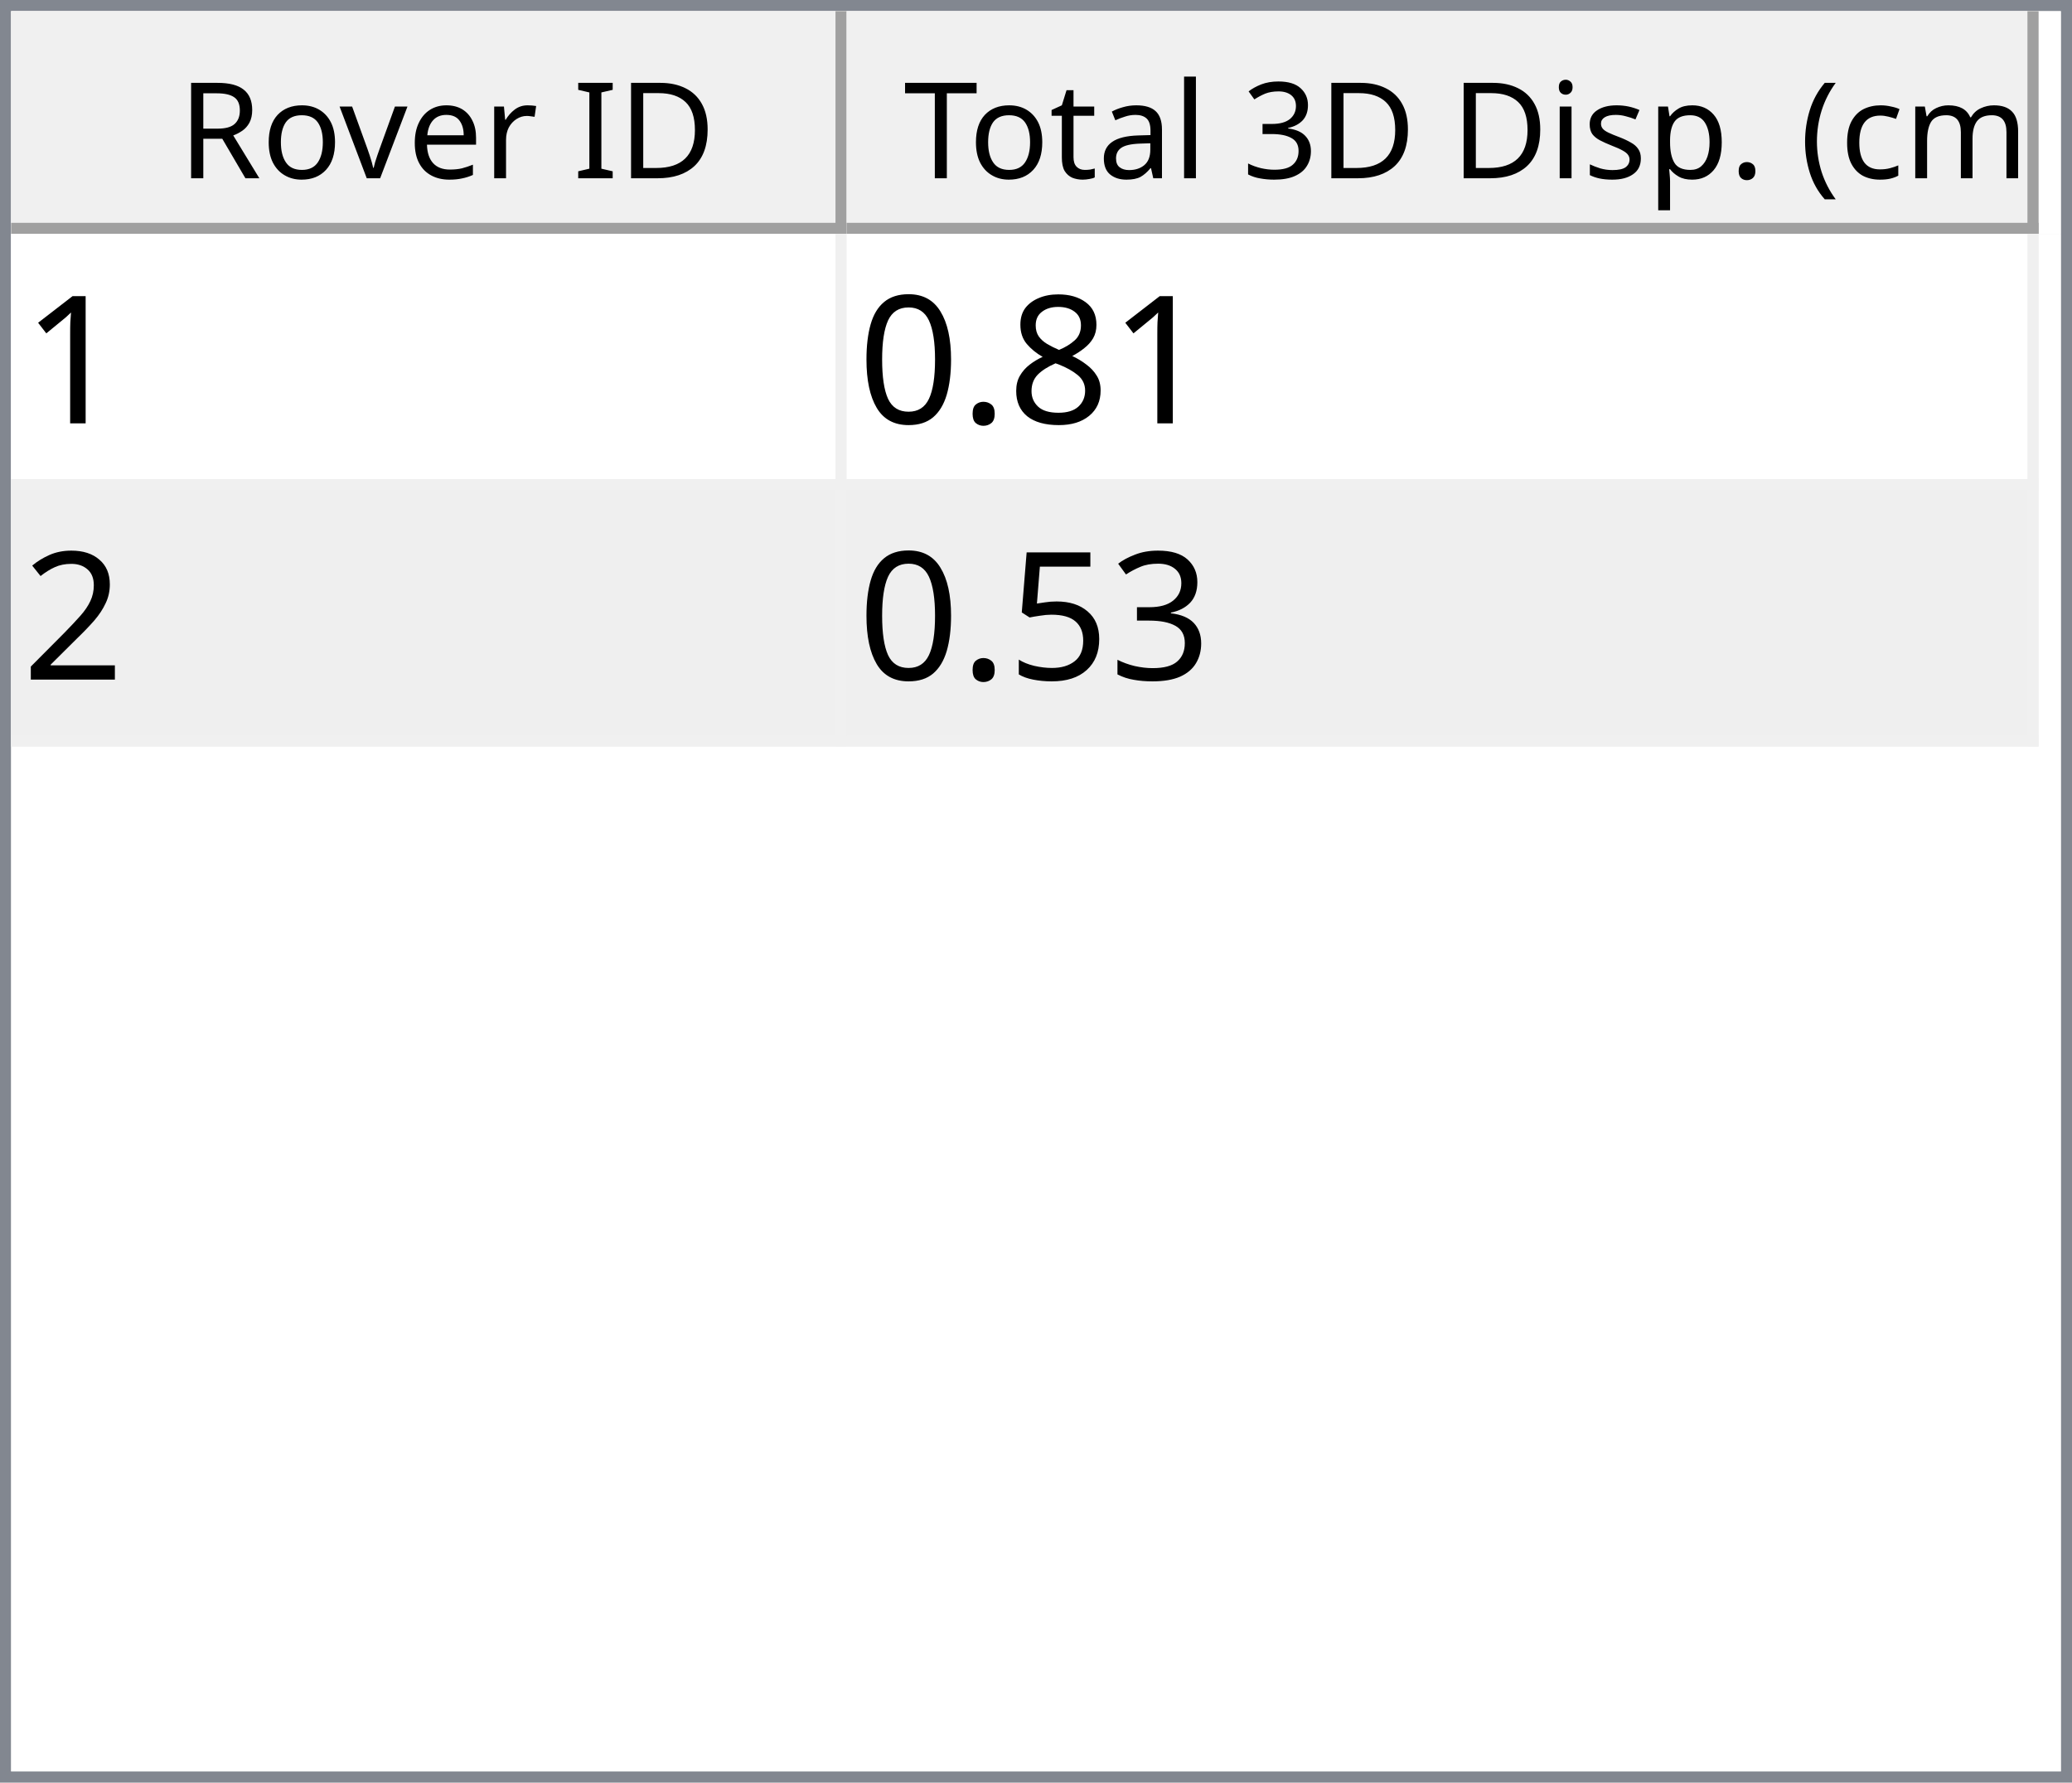
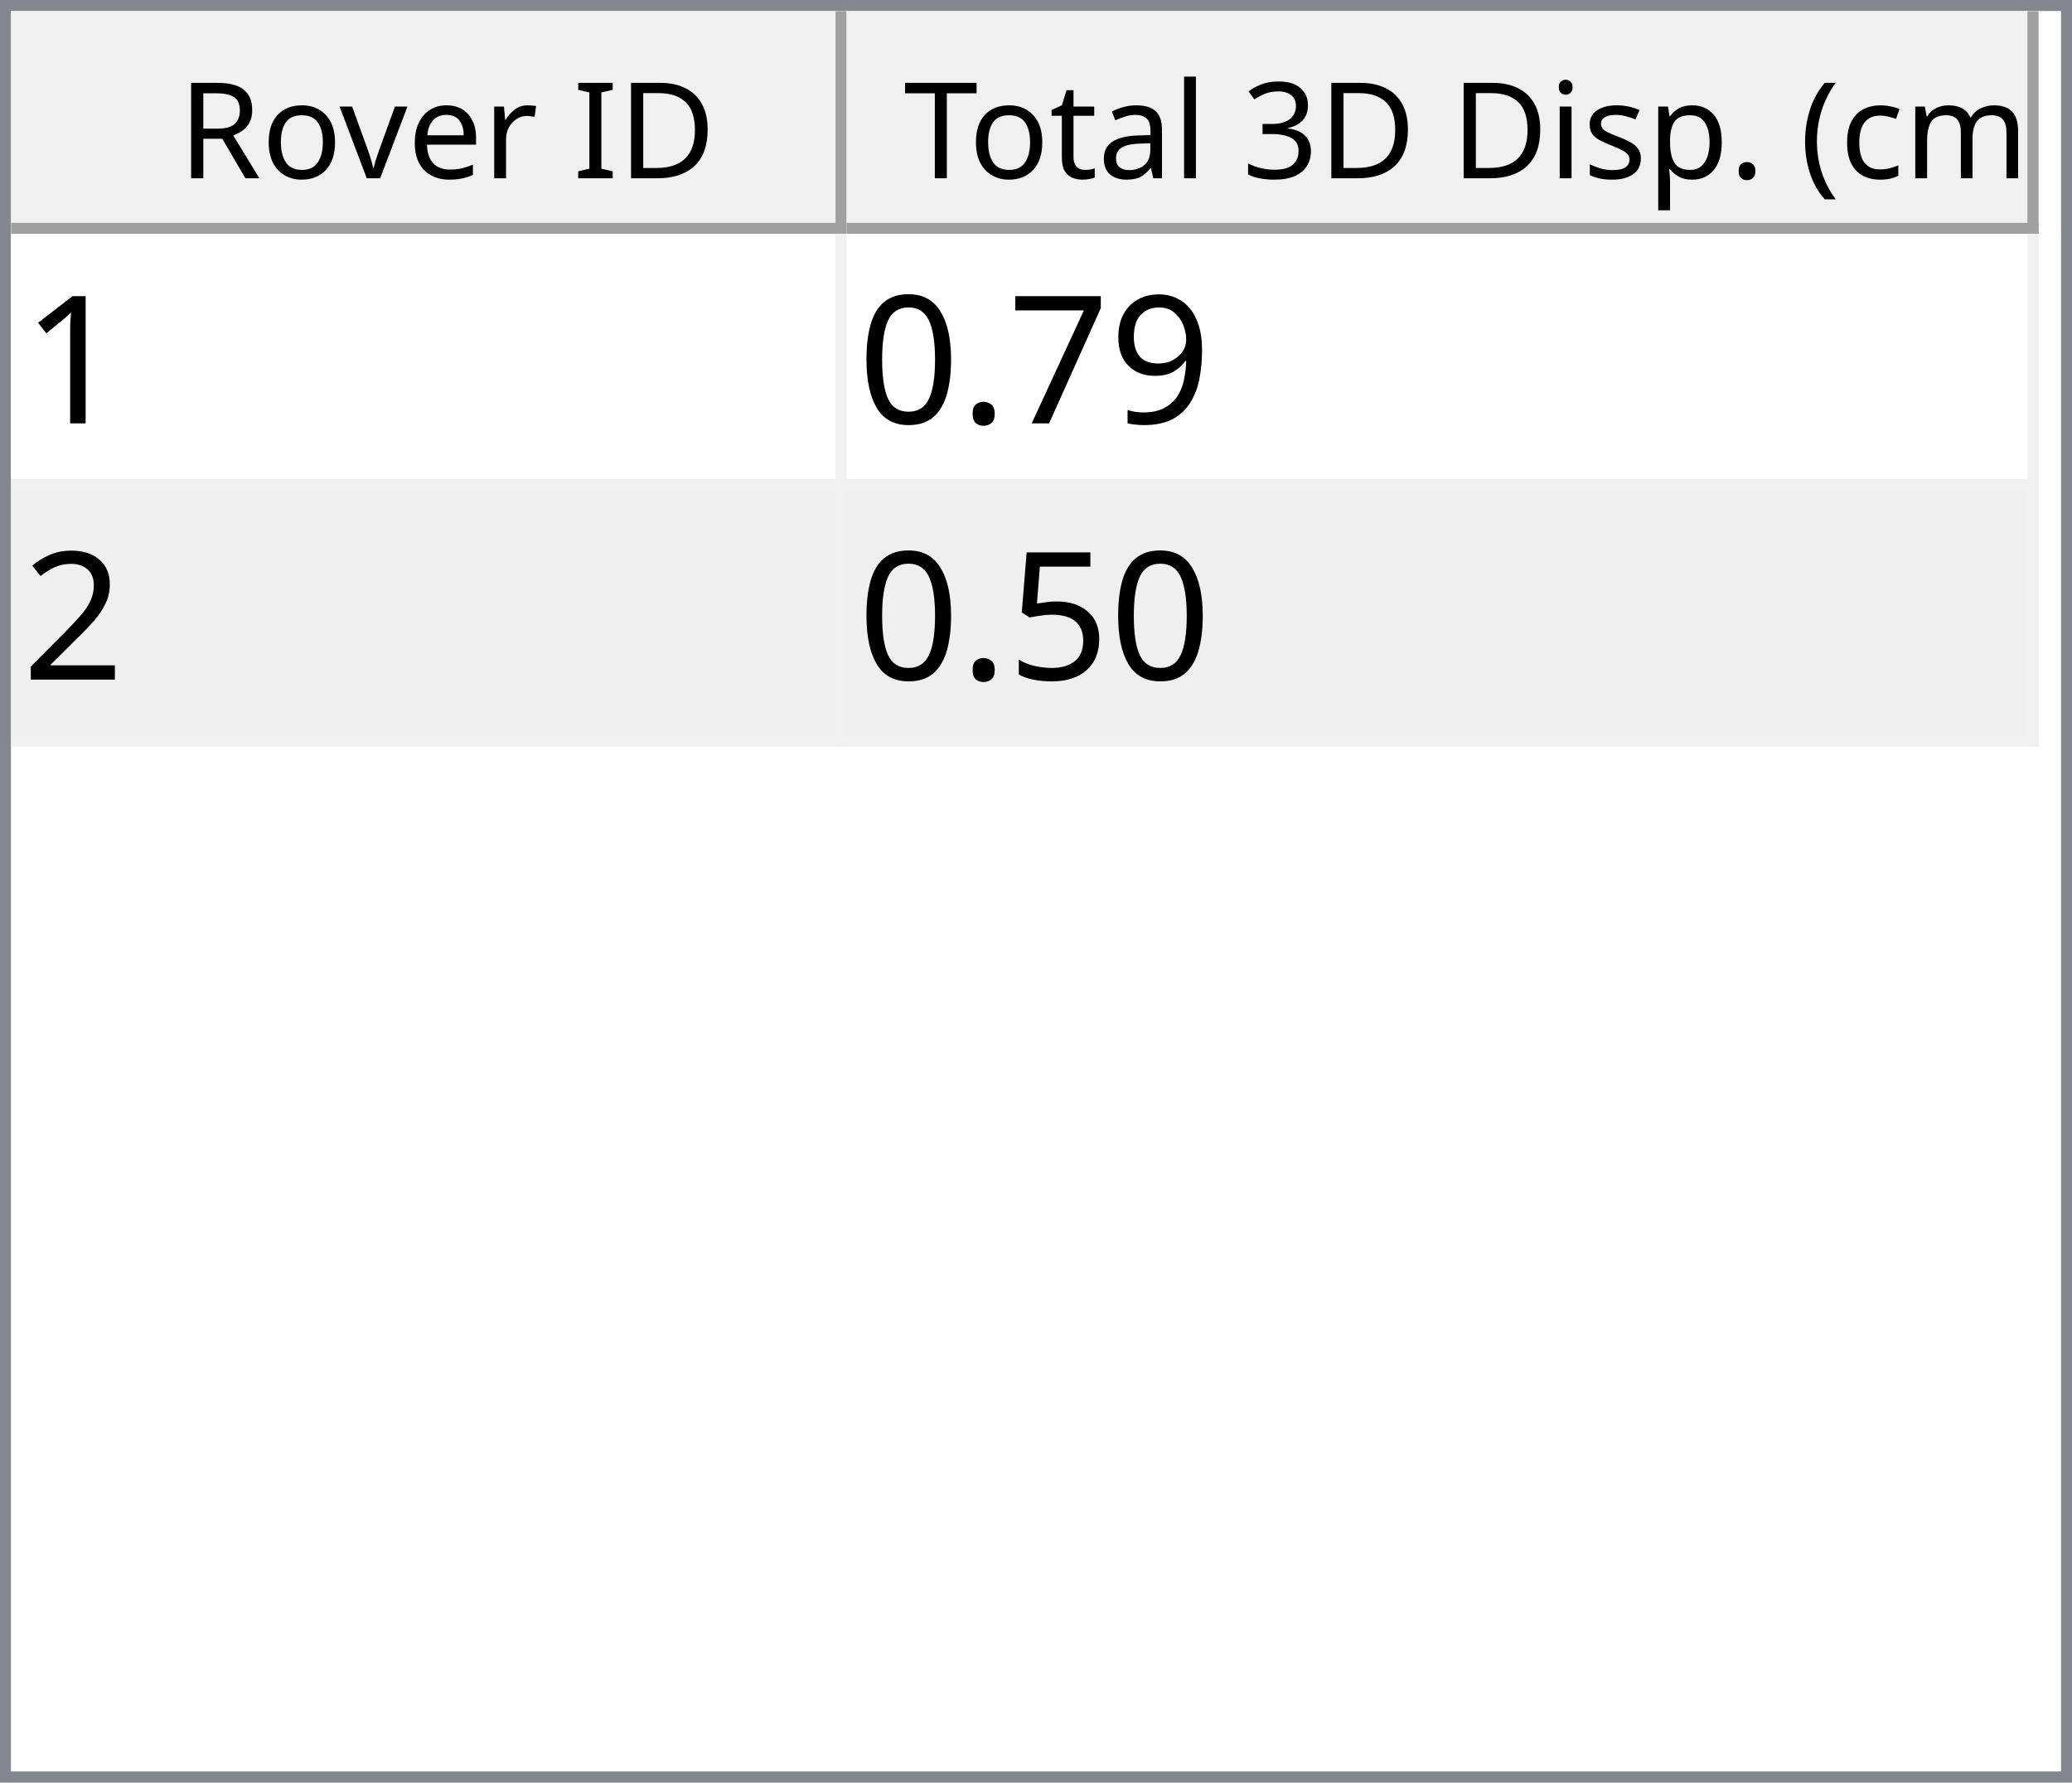
<svg xmlns="http://www.w3.org/2000/svg" style="fill-opacity:1; color-rendering:auto; color-interpolation:auto; text-rendering:auto; stroke:black; stroke-linecap:square; stroke-miterlimit:10; shape-rendering:auto; stroke-opacity:1; fill:black; stroke-dasharray:none; font-weight:normal; stroke-width:1; font-family:'Dialog'; font-style:normal; stroke-linejoin:miter; font-size:12px; stroke-dashoffset:0; image-rendering:auto;" width="186" height="160">
  <defs id="genericDefs" />
  <g>
    <defs id="defs1">
      <clipPath clipPathUnits="userSpaceOnUse" id="clipPath1">
        <path d="M0 0 L186 0 L186 160 L0 160 L0 0 Z" />
      </clipPath>
      <clipPath clipPathUnits="userSpaceOnUse" id="clipPath2">
        <path d="M0 0 L0 160 L186 160 L186 0 Z" />
      </clipPath>
      <clipPath clipPathUnits="userSpaceOnUse" id="clipPath3">
        <path d="M0 0 L0 20 L184 20 L184 0 Z" />
      </clipPath>
      <clipPath clipPathUnits="userSpaceOnUse" id="clipPath4">
        <path d="M0 0 L0 20 L75 20 L75 0 Z" />
      </clipPath>
      <clipPath clipPathUnits="userSpaceOnUse" id="clipPath5">
        <path d="M1 1 L1 19 L74 19 L74 1 Z" />
      </clipPath>
      <clipPath clipPathUnits="userSpaceOnUse" id="clipPath6">
        <path d="M0 0 L0 18 L73 18 L73 0 Z" />
      </clipPath>
      <clipPath clipPathUnits="userSpaceOnUse" id="clipPath7">
        <path d="M-0.5 -0.5 L-0.5 19.5 L74.5 19.5 L74.5 -0.5 Z" />
      </clipPath>
      <clipPath clipPathUnits="userSpaceOnUse" id="clipPath8">
        <path d="M0 0 L0 20 L107 20 L107 0 Z" />
      </clipPath>
      <clipPath clipPathUnits="userSpaceOnUse" id="clipPath9">
        <path d="M1 1 L1 19 L106 19 L106 1 Z" />
      </clipPath>
      <clipPath clipPathUnits="userSpaceOnUse" id="clipPath10">
        <path d="M0 0 L0 18 L105 18 L105 0 Z" />
      </clipPath>
      <clipPath clipPathUnits="userSpaceOnUse" id="clipPath11">
        <path d="M-0.5 -0.5 L-0.5 19.5 L106.5 19.5 L106.5 -0.5 Z" />
      </clipPath>
      <clipPath clipPathUnits="userSpaceOnUse" id="clipPath12">
        <path d="M0 0 L0 138 L184 138 L184 0 Z" />
      </clipPath>
      <clipPath clipPathUnits="userSpaceOnUse" id="clipPath13">
        <path d="M0 0 L0 46 L182 46 L182 0 Z" />
      </clipPath>
      <clipPath clipPathUnits="userSpaceOnUse" id="clipPath14">
        <path d="M-0.5 -0.5 L-0.5 45.5 L181.5 45.5 L181.5 -0.5 Z" />
      </clipPath>
      <clipPath clipPathUnits="userSpaceOnUse" id="clipPath15">
        <path d="M0 0 L0 22 L74 22 L74 0 Z" />
      </clipPath>
      <clipPath clipPathUnits="userSpaceOnUse" id="clipPath16">
        <path d="M0 0 L0 22 L106 22 L106 0 Z" />
      </clipPath>
      <font horiz-adv-x="64.551" id="font1">
        <font-face ascent="107.91" descent="25.098" units-per-em="100" style="font-style:normal; font-family:Segoe UI; font-weight:normal;" />
        <missing-glyph horiz-adv-x="64.551" d="M8.109 0 L8.109 68.266 L56.453 68.266 L56.453 0 L8.109 0 ZM15.328 7.234 L49.219 7.234 L49.219 61.031 L15.328 61.031 L15.328 7.234 Z" />
        <glyph unicode="D" horiz-adv-x="70.117" d="M9.188 0 L9.188 70.016 L28.516 70.016 Q65.531 70.016 65.531 35.891 Q65.531 19.672 55.25 9.836 Q44.969 0 27.734 0 L9.188 0 ZM17.391 62.594 L17.391 7.422 L27.828 7.422 Q41.609 7.422 49.273 14.797 Q56.938 22.172 56.938 35.688 Q56.938 62.594 28.328 62.594 L17.391 62.594 Z" />
        <glyph unicode="I" horiz-adv-x="26.611" d="M17.391 0 L9.188 0 L9.188 70.016 L17.391 70.016 L17.391 0 Z" />
        <glyph unicode=" " horiz-adv-x="27.393" d="" />
        <glyph unicode="r" horiz-adv-x="34.766" d="M34.188 41.891 Q32.078 43.5 28.125 43.5 Q23 43.5 19.555 38.672 Q16.109 33.844 16.109 25.484 L16.109 0 L8.109 0 L8.109 50 L16.109 50 L16.109 39.703 L16.312 39.703 Q18.016 44.969 21.531 47.922 Q25.047 50.875 29.391 50.875 Q32.516 50.875 34.188 50.203 L34.188 41.891 Z" />
        <glyph unicode="e" horiz-adv-x="52.295" d="M48.297 23 L12.984 23 Q13.188 14.656 17.484 10.109 Q21.781 5.562 29.297 5.562 Q37.75 5.562 44.828 11.141 L44.828 3.609 Q38.234 -1.172 27.391 -1.172 Q16.797 -1.172 10.742 5.641 Q4.688 12.453 4.688 24.812 Q4.688 36.469 11.305 43.82 Q17.922 51.172 27.734 51.172 Q37.547 51.172 42.922 44.828 Q48.297 38.484 48.297 27.203 L48.297 23 ZM40.094 29.781 Q40.047 36.719 36.75 40.578 Q33.453 44.438 27.594 44.438 Q21.922 44.438 17.969 40.383 Q14.016 36.328 13.094 29.781 L40.094 29.781 Z" />
        <glyph unicode="v" horiz-adv-x="47.9" d="M47.406 50 L27.484 0 L19.625 0 L0.688 50 L9.469 50 L22.172 13.672 Q23.578 9.672 23.922 6.688 L24.125 6.688 Q24.609 10.453 25.688 13.484 L38.969 50 L47.406 50 Z" />
        <glyph unicode="o" horiz-adv-x="58.594" d="M29 -1.172 Q17.922 -1.172 11.305 5.836 Q4.688 12.844 4.688 24.422 Q4.688 37.016 11.57 44.094 Q18.453 51.172 30.172 51.172 Q41.359 51.172 47.633 44.289 Q53.906 37.406 53.906 25.203 Q53.906 13.234 47.141 6.031 Q40.375 -1.172 29 -1.172 ZM29.594 44.438 Q21.875 44.438 17.383 39.188 Q12.891 33.938 12.891 24.703 Q12.891 15.828 17.43 10.695 Q21.969 5.562 29.594 5.562 Q37.359 5.562 41.531 10.594 Q45.703 15.625 45.703 24.906 Q45.703 34.281 41.531 39.359 Q37.359 44.438 29.594 44.438 Z" />
        <glyph unicode="R" horiz-adv-x="59.814" d="M59.375 0 L49.609 0 L37.891 19.625 Q36.281 22.359 34.766 24.289 Q33.25 26.219 31.664 27.438 Q30.078 28.656 28.25 29.219 Q26.422 29.781 24.125 29.781 L17.391 29.781 L17.391 0 L9.188 0 L9.188 70.016 L30.078 70.016 Q34.672 70.016 38.555 68.867 Q42.438 67.719 45.289 65.375 Q48.141 63.031 49.758 59.547 Q51.375 56.062 51.375 51.375 Q51.375 47.703 50.273 44.656 Q49.172 41.609 47.148 39.211 Q45.125 36.812 42.266 35.133 Q39.406 33.453 35.844 32.516 L35.844 32.328 Q37.594 31.547 38.891 30.547 Q40.188 29.547 41.359 28.18 Q42.531 26.812 43.68 25.078 Q44.828 23.344 46.234 21.047 L59.375 0 ZM17.391 62.594 L17.391 37.203 L28.516 37.203 Q31.594 37.203 34.203 38.133 Q36.812 39.062 38.719 40.797 Q40.625 42.531 41.703 45.047 Q42.781 47.562 42.781 50.688 Q42.781 56.297 39.141 59.445 Q35.5 62.594 28.609 62.594 L17.391 62.594 Z" />
        <glyph unicode=")" horiz-adv-x="30.176" d="M8.297 -15.922 L1.172 -15.922 Q16.406 2.344 16.406 26.812 Q16.406 51.469 1.078 70.016 L8.297 70.016 Q23.531 52.156 23.531 26.703 Q23.531 1.375 8.297 -15.922 Z" />
        <glyph unicode="m" horiz-adv-x="86.133" d="M79.109 0 L71.094 0 L71.094 28.719 Q71.094 37.016 68.531 40.727 Q65.969 44.438 59.906 44.438 Q54.781 44.438 51.195 39.75 Q47.609 35.062 47.609 28.516 L47.609 0 L39.594 0 L39.594 29.688 Q39.594 44.438 28.219 44.438 Q22.953 44.438 19.531 40.016 Q16.109 35.594 16.109 28.516 L16.109 0 L8.109 0 L8.109 50 L16.109 50 L16.109 42.094 L16.312 42.094 Q21.625 51.172 31.844 51.172 Q36.969 51.172 40.773 48.312 Q44.578 45.453 46 40.828 Q51.562 51.172 62.594 51.172 Q79.109 51.172 79.109 30.812 L79.109 0 Z" />
        <glyph unicode="c" horiz-adv-x="46.191" d="M42.188 2.297 Q36.422 -1.172 28.516 -1.172 Q17.828 -1.172 11.258 5.789 Q4.688 12.75 4.688 23.828 Q4.688 36.188 11.766 43.68 Q18.844 51.172 30.672 51.172 Q37.25 51.172 42.281 48.734 L42.281 40.531 Q36.719 44.438 30.375 44.438 Q22.703 44.438 17.797 38.945 Q12.891 33.453 12.891 24.516 Q12.891 15.719 17.508 10.641 Q22.125 5.562 29.891 5.562 Q36.422 5.562 42.188 9.906 L42.188 2.297 Z" />
        <glyph unicode="(" horiz-adv-x="30.176" d="M29.109 -15.922 L21.969 -15.922 Q6.844 1.375 6.844 26.703 Q6.844 52.156 21.969 70.016 L29.203 70.016 Q13.875 51.469 13.875 26.812 Q13.875 2.344 29.109 -15.922 Z" />
        <glyph unicode="." horiz-adv-x="21.68" d="M10.891 -1.078 Q8.641 -1.078 7.055 0.539 Q5.469 2.156 5.469 4.391 Q5.469 6.641 7.055 8.273 Q8.641 9.906 10.891 9.906 Q13.188 9.906 14.797 8.273 Q16.406 6.641 16.406 4.391 Q16.406 2.156 14.797 0.539 Q13.188 -1.078 10.891 -1.078 Z" />
        <glyph unicode="p" horiz-adv-x="58.789" d="M16.312 7.234 L16.109 7.234 L16.109 -23 L8.109 -23 L8.109 50 L16.109 50 L16.109 41.219 L16.312 41.219 Q22.219 51.172 33.594 51.172 Q43.266 51.172 48.688 44.461 Q54.109 37.75 54.109 26.469 Q54.109 13.922 48 6.375 Q41.891 -1.172 31.297 -1.172 Q21.578 -1.172 16.312 7.234 ZM16.109 27.391 L16.109 20.406 Q16.109 14.203 20.141 9.883 Q24.172 5.562 30.375 5.562 Q37.641 5.562 41.773 11.133 Q45.906 16.703 45.906 26.609 Q45.906 34.969 42.047 39.703 Q38.188 44.438 31.594 44.438 Q24.609 44.438 20.359 39.578 Q16.109 34.719 16.109 27.391 Z" />
        <glyph unicode="s" horiz-adv-x="42.432" d="M5.078 1.812 L5.078 10.406 Q11.625 5.562 19.484 5.562 Q30.031 5.562 30.031 12.594 Q30.031 14.594 29.125 15.992 Q28.219 17.391 26.68 18.461 Q25.141 19.531 23.07 20.383 Q21 21.234 18.609 22.172 Q15.281 23.484 12.766 24.828 Q10.25 26.172 8.57 27.859 Q6.891 29.547 6.031 31.695 Q5.172 33.844 5.172 36.719 Q5.172 40.234 6.789 42.945 Q8.406 45.656 11.086 47.484 Q13.766 49.312 17.211 50.242 Q20.656 51.172 24.312 51.172 Q30.812 51.172 35.938 48.922 L35.938 40.828 Q30.422 44.438 23.25 44.438 Q21 44.438 19.195 43.922 Q17.391 43.406 16.094 42.477 Q14.797 41.547 14.086 40.258 Q13.375 38.969 13.375 37.406 Q13.375 35.453 14.086 34.133 Q14.797 32.812 16.164 31.789 Q17.531 30.766 19.484 29.938 Q21.438 29.109 23.922 28.125 Q27.25 26.859 29.883 25.516 Q32.516 24.172 34.375 22.484 Q36.234 20.797 37.234 18.602 Q38.234 16.406 38.234 13.375 Q38.234 9.672 36.602 6.938 Q34.969 4.203 32.234 2.398 Q29.5 0.594 25.93 -0.289 Q22.359 -1.172 18.453 -1.172 Q10.75 -1.172 5.078 1.812 Z" />
        <glyph unicode="i" horiz-adv-x="24.219" d="M12.203 62.703 Q10.062 62.703 8.547 64.164 Q7.031 65.625 7.031 67.875 Q7.031 70.125 8.547 71.609 Q10.062 73.094 12.203 73.094 Q14.406 73.094 15.945 71.609 Q17.484 70.125 17.484 67.875 Q17.484 65.719 15.945 64.211 Q14.406 62.703 12.203 62.703 ZM16.109 0 L8.109 0 L8.109 50 L16.109 50 L16.109 0 Z" />
        <glyph unicode="3" horiz-adv-x="53.906" d="M46.531 19.828 Q46.531 15.094 44.75 11.211 Q42.969 7.328 39.719 4.57 Q36.469 1.812 31.93 0.297 Q27.391 -1.219 21.922 -1.219 Q11.922 -1.219 6 2.594 L6 11.188 Q13.094 5.609 22.219 5.609 Q25.875 5.609 28.828 6.539 Q31.781 7.469 33.906 9.227 Q36.031 10.984 37.18 13.477 Q38.328 15.969 38.328 19.094 Q38.328 32.812 18.797 32.812 L12.984 32.812 L12.984 39.594 L18.5 39.594 Q35.797 39.594 35.797 52.484 Q35.797 64.406 22.609 64.406 Q15.188 64.406 8.688 59.422 L8.688 67.188 Q15.375 71.188 24.609 71.188 Q29 71.188 32.57 69.969 Q36.141 68.75 38.68 66.555 Q41.219 64.359 42.609 61.281 Q44 58.203 44 54.5 Q44 40.672 30.031 36.719 L30.031 36.531 Q33.594 36.141 36.625 34.797 Q39.656 33.453 41.852 31.305 Q44.047 29.156 45.289 26.25 Q46.531 23.344 46.531 19.828 Z" />
        <glyph unicode="l" horiz-adv-x="24.219" d="M16.109 0 L8.109 0 L8.109 74.031 L16.109 74.031 L16.109 0 Z" />
        <glyph unicode="a" horiz-adv-x="50.879" d="M43.891 0 L35.891 0 L35.891 7.812 L35.688 7.812 Q30.469 -1.172 20.312 -1.172 Q12.844 -1.172 8.617 2.781 Q4.391 6.734 4.391 13.281 Q4.391 27.297 20.906 29.594 L35.891 31.688 Q35.891 44.438 25.594 44.438 Q16.547 44.438 9.281 38.281 L9.281 46.484 Q16.656 51.172 26.266 51.172 Q43.891 51.172 43.891 32.516 L43.891 0 ZM35.891 25.297 L23.828 23.641 Q18.266 22.859 15.43 20.875 Q12.594 18.891 12.594 13.875 Q12.594 10.203 15.211 7.883 Q17.828 5.562 22.172 5.562 Q28.125 5.562 32.008 9.742 Q35.891 13.922 35.891 20.312 L35.891 25.297 Z" />
        <glyph unicode="t" horiz-adv-x="33.887" d="M31.297 0.484 Q28.469 -1.078 23.828 -1.078 Q10.688 -1.078 10.688 13.578 L10.688 43.172 L2.094 43.172 L2.094 50 L10.688 50 L10.688 62.203 L18.703 64.797 L18.703 50 L31.297 50 L31.297 43.172 L18.703 43.172 L18.703 14.984 Q18.703 9.969 20.414 7.82 Q22.125 5.672 26.078 5.672 Q29.109 5.672 31.297 7.328 L31.297 0.484 Z" />
        <glyph unicode="T" horiz-adv-x="52.393" d="M50.594 62.594 L30.375 62.594 L30.375 0 L22.172 0 L22.172 62.594 L2 62.594 L2 70.016 L50.594 70.016 L50.594 62.594 Z" />
      </font>
      <font horiz-adv-x="75.0" id="font2">
        <font-face ascent="100.537" descent="21.973" units-per-em="100" style="font-style:normal; font-family:sans-serif; font-weight:normal;" />
        <missing-glyph horiz-adv-x="75.0" d="M12.5 0 L12.5 62.5 L62.5 62.5 L62.5 0 L12.5 0 ZM14.062 1.562 L60.938 1.562 L60.938 60.938 L14.062 60.938 L14.062 1.562 Z" />
        <glyph unicode="1" horiz-adv-x="55.615" d="M37.25 0 L28.469 0 L28.469 56 Q25.297 52.984 20.141 49.953 Q14.984 46.922 10.891 45.406 L10.891 53.906 Q18.266 57.375 23.781 62.305 Q29.297 67.234 31.594 71.875 L37.25 71.875 L37.25 0 Z" />
-         <glyph unicode="8" horiz-adv-x="55.615" d="M17.672 38.812 Q12.203 40.828 9.57 44.539 Q6.938 48.25 6.938 53.422 Q6.938 61.234 12.555 66.555 Q18.172 71.875 27.484 71.875 Q36.859 71.875 42.578 66.43 Q48.297 60.984 48.297 53.172 Q48.297 48.188 45.68 44.508 Q43.062 40.828 37.75 38.812 Q44.344 36.672 47.781 31.883 Q51.219 27.094 51.219 20.453 Q51.219 11.281 44.727 5.031 Q38.234 -1.219 27.641 -1.219 Q17.047 -1.219 10.547 5.055 Q4.047 11.328 4.047 20.703 Q4.047 27.688 7.594 32.398 Q11.141 37.109 17.672 38.812 ZM15.922 53.719 Q15.922 48.641 19.195 45.414 Q22.469 42.188 27.688 42.188 Q32.766 42.188 36.016 45.383 Q39.266 48.578 39.266 53.219 Q39.266 58.062 35.914 61.359 Q32.562 64.656 27.594 64.656 Q22.562 64.656 19.242 61.43 Q15.922 58.203 15.922 53.719 ZM13.094 20.656 Q13.094 16.891 14.875 13.375 Q16.656 9.859 20.172 7.93 Q23.688 6 27.734 6 Q34.031 6 38.133 10.055 Q42.234 14.109 42.234 20.359 Q42.234 26.703 38.016 30.859 Q33.797 35.016 27.438 35.016 Q21.234 35.016 17.164 30.914 Q13.094 26.812 13.094 20.656 Z" />
+         <glyph unicode="9" horiz-adv-x="55.615" d="M5.469 16.547 L13.922 17.328 Q14.984 11.375 18.016 8.688 Q21.047 6 25.781 6 Q29.828 6 32.883 7.859 Q35.938 9.719 37.891 12.82 Q39.844 15.922 41.164 21.195 Q42.484 26.469 42.484 31.938 Q42.484 32.516 42.438 33.688 Q39.797 29.5 35.234 26.883 Q30.672 24.266 25.344 24.266 Q16.453 24.266 10.305 30.711 Q4.156 37.156 4.156 47.703 Q4.156 58.594 10.578 65.234 Q17 71.875 26.656 71.875 Q33.641 71.875 39.43 68.117 Q45.219 64.359 48.219 57.398 Q51.219 50.438 51.219 37.25 Q51.219 23.531 48.242 15.406 Q45.266 7.281 39.383 3.031 Q33.5 -1.219 25.594 -1.219 Q17.188 -1.219 11.867 3.445 Q6.547 8.109 5.469 16.547 ZM41.453 48.141 Q41.453 55.719 37.43 60.156 Q33.406 64.594 27.734 64.594 Q21.875 64.594 17.531 59.812 Q13.188 55.031 13.188 47.406 Q13.188 40.578 17.312 36.305 Q21.438 32.031 27.484 32.031 Q33.594 32.031 37.523 36.305 Q41.453 40.578 41.453 48.141 Z" />
+         <glyph unicode="7" horiz-adv-x="55.615" d="M4.734 62.203 L4.734 70.656 L51.078 70.656 L51.078 63.812 Q44.234 56.547 37.523 44.484 Q30.812 32.422 27.156 19.672 Q24.516 10.688 23.781 0 L14.75 0 Q14.891 8.453 18.062 20.414 Q21.234 32.375 27.172 43.484 Q33.109 54.594 39.797 62.203 L4.734 62.203 Z" />
        <glyph unicode="." horiz-adv-x="27.783" d="M9.078 0 L9.078 10.016 L19.094 10.016 L19.094 0 L9.078 0 Z" />
        <glyph unicode="0" horiz-adv-x="55.615" d="M4.156 35.297 Q4.156 48 6.766 55.742 Q9.375 63.484 14.523 67.68 Q19.672 71.875 27.484 71.875 Q33.25 71.875 37.594 69.555 Q41.938 67.234 44.773 62.867 Q47.609 58.5 49.219 52.227 Q50.828 45.953 50.828 35.297 Q50.828 22.703 48.242 14.969 Q45.656 7.234 40.508 3.008 Q35.359 -1.219 27.484 -1.219 Q17.141 -1.219 11.234 6.203 Q4.156 15.141 4.156 35.297 ZM13.188 35.297 Q13.188 17.672 17.312 11.836 Q21.438 6 27.484 6 Q33.547 6 37.672 11.859 Q41.797 17.719 41.797 35.297 Q41.797 52.984 37.672 58.789 Q33.547 64.594 27.391 64.594 Q21.344 64.594 17.719 59.469 Q13.188 52.938 13.188 35.297 Z" />
        <glyph unicode="2" horiz-adv-x="55.615" d="M50.344 8.453 L50.344 0 L3.031 0 Q2.938 3.172 4.047 6.109 Q5.859 10.938 9.836 15.625 Q13.812 20.312 21.344 26.469 Q33.016 36.031 37.117 41.625 Q41.219 47.219 41.219 52.203 Q41.219 57.422 37.477 61.008 Q33.734 64.594 27.734 64.594 Q21.391 64.594 17.578 60.789 Q13.766 56.984 13.719 50.25 L4.688 51.172 Q5.609 61.281 11.664 66.578 Q17.719 71.875 27.938 71.875 Q38.234 71.875 44.242 66.164 Q50.25 60.453 50.25 52 Q50.25 47.703 48.492 43.555 Q46.734 39.406 42.656 34.812 Q38.578 30.219 29.109 22.219 Q21.188 15.578 18.945 13.211 Q16.703 10.844 15.234 8.453 L50.344 8.453 Z" />
-         <glyph unicode="3" horiz-adv-x="55.615" d="M4.203 18.891 L12.984 20.062 Q14.5 12.594 18.141 9.297 Q21.781 6 27 6 Q33.203 6 37.477 10.297 Q41.75 14.594 41.75 20.953 Q41.75 27 37.797 30.93 Q33.844 34.859 27.734 34.859 Q25.25 34.859 21.531 33.891 L22.516 41.609 Q23.391 41.5 23.922 41.5 Q29.547 41.5 34.039 44.43 Q38.531 47.359 38.531 53.469 Q38.531 58.297 35.258 61.477 Q31.984 64.656 26.812 64.656 Q21.688 64.656 18.266 61.43 Q14.844 58.203 13.875 51.766 L5.078 53.328 Q6.688 62.156 12.398 67.016 Q18.109 71.875 26.609 71.875 Q32.469 71.875 37.398 69.359 Q42.328 66.844 44.945 62.5 Q47.562 58.156 47.562 53.266 Q47.562 48.641 45.07 44.828 Q42.578 41.016 37.703 38.766 Q44.047 37.312 47.562 32.695 Q51.078 28.078 51.078 21.141 Q51.078 11.766 44.242 5.25 Q37.406 -1.266 26.953 -1.266 Q17.531 -1.266 11.305 4.352 Q5.078 9.969 4.203 18.891 Z" />
        <glyph unicode="5" horiz-adv-x="55.615" d="M4.156 18.75 L13.375 19.531 Q14.406 12.797 18.141 9.398 Q21.875 6 27.156 6 Q33.5 6 37.891 10.789 Q42.281 15.578 42.281 23.484 Q42.281 31 38.062 35.352 Q33.844 39.703 27 39.703 Q22.75 39.703 19.336 37.773 Q15.922 35.844 13.969 32.766 L5.719 33.844 L12.641 70.609 L48.25 70.609 L48.25 62.203 L19.672 62.203 L15.828 42.969 Q22.266 47.469 29.344 47.469 Q38.719 47.469 45.164 40.969 Q51.609 34.469 51.609 24.266 Q51.609 14.547 45.953 7.469 Q39.062 -1.219 27.156 -1.219 Q17.391 -1.219 11.211 4.25 Q5.031 9.719 4.156 18.75 Z" />
      </font>
    </defs>
    <g style="fill:white; stroke:white;">
      <rect x="0" y="0" width="186" style="clip-path:url(#clipPath1); stroke:none;" height="160" />
    </g>
    <g style="fill:white; text-rendering:optimizeSpeed; color-rendering:optimizeSpeed; image-rendering:optimizeSpeed; shape-rendering:crispEdges; stroke:white; color-interpolation:sRGB;">
      <rect x="0" width="186" height="160" y="0" style="stroke:none;" />
      <path style="stroke:none;" d="M0 160 L186 160 L186 0 L0 0 Z" />
    </g>
    <g style="fill:rgb(240,240,240); font-family:'Segoe UI'; stroke:rgb(240,240,240);">
      <rect x="0" y="0" width="186" style="clip-path:url(#clipPath2); stroke:none;" height="160" />
    </g>
    <g style="fill:rgb(130,135,144); font-family:'Segoe UI'; stroke:rgb(130,135,144);">
      <path d="M0 0 L186 0 L186 160 L0 160 L0 0 ZM1 1 L185 1 L185 159 L1 159 L1 1 Z" style="fill-rule:evenodd; clip-path:url(#clipPath2); stroke:none;" />
    </g>
    <g style="fill:white; font-family:'Segoe UI'; stroke:white;" transform="translate(1,1)">
      <rect x="0" y="0" width="184" style="clip-path:url(#clipPath3); stroke:none;" height="20" />
    </g>
    <g style="fill:rgb(240,240,240); font-family:'Segoe UI'; stroke:rgb(240,240,240);" transform="translate(1,1)">
      <rect x="0" y="0" width="75" style="clip-path:url(#clipPath4); stroke:none;" height="20" />
    </g>
    <g style="font-family:'Segoe UI';" transform="translate(2,2)">
      <text x="14" xml:space="preserve" y="14" style="clip-path:url(#clipPath6); stroke:none;">Rover ID</text>
    </g>
    <g style="fill:rgb(160,160,160); font-family:'Segoe UI'; stroke:rgb(160,160,160); stroke-linejoin:bevel;" transform="translate(1.5,1.5)">
      <line x1="74" x2="74" y1="0" style="fill:none; clip-path:url(#clipPath7);" y2="19" />
    </g>
    <g style="fill:rgb(160,160,160); font-family:'Segoe UI'; stroke:rgb(160,160,160); stroke-linejoin:bevel;" transform="matrix(1,0,0,1,1,1) translate(0.5,0.5)">
      <line x1="0" x2="74" y1="19" style="fill:none; clip-path:url(#clipPath7);" y2="19" />
    </g>
    <g style="fill:rgb(240,240,240); font-family:'Segoe UI'; stroke:rgb(240,240,240);" transform="translate(76,1)">
      <rect x="0" y="0" width="107" style="clip-path:url(#clipPath8); stroke:none;" height="20" />
    </g>
    <g style="font-family:'Segoe UI';" transform="translate(77,2)">
      <text x="1" xml:space="preserve" y="14" style="clip-path:url(#clipPath10); stroke:none;"> Total 3D Disp. (cm)</text>
    </g>
    <g style="fill:rgb(160,160,160); font-family:'Segoe UI'; stroke:rgb(160,160,160); stroke-linejoin:bevel;" transform="translate(76.5,1.5)">
      <line x1="106" x2="106" y1="0" style="fill:none; clip-path:url(#clipPath11);" y2="19" />
    </g>
    <g style="fill:rgb(160,160,160); font-family:'Segoe UI'; stroke:rgb(160,160,160); stroke-linejoin:bevel;" transform="matrix(1,0,0,1,76,1) translate(0.5,0.5)">
      <line x1="0" x2="106" y1="19" style="fill:none; clip-path:url(#clipPath11);" y2="19" />
    </g>
    <g style="fill:white; font-family:'Segoe UI'; stroke:white;" transform="translate(1,21)">
      <rect x="0" y="0" width="184" style="clip-path:url(#clipPath12); stroke:none;" height="138" />
    </g>
    <g style="fill:rgb(240,240,240); font-size:16px; font-family:sans-serif; stroke:rgb(240,240,240);" transform="translate(1,21)">
      <rect x="0" y="0" width="182" style="clip-path:url(#clipPath13); stroke:none;" height="46" />
      <line transform="translate(0.5,0.5)" x1="0" x2="181" y1="22" style="clip-path:url(#clipPath14); fill:none; stroke-linejoin:bevel;" y2="22" />
    </g>
    <g transform="matrix(1,0,0,1,1,21) translate(0.5,0.5)" style="fill:rgb(240,240,240); font-size:16px; font-family:sans-serif; stroke:rgb(240,240,240); stroke-linejoin:bevel;">
      <line x1="0" x2="181" y1="45" style="fill:none; clip-path:url(#clipPath14);" y2="45" />
    </g>
    <g transform="matrix(1,0,0,1,1,21) translate(0.5,0.5)" style="fill:rgb(240,240,240); font-size:16px; font-family:sans-serif; stroke:rgb(240,240,240); stroke-linejoin:bevel;">
      <line x1="74" x2="74" y1="0" style="fill:none; clip-path:url(#clipPath14);" y2="45" />
    </g>
    <g transform="matrix(1,0,0,1,1,21) translate(0.5,0.5)" style="fill:rgb(240,240,240); font-size:16px; font-family:sans-serif; stroke:rgb(240,240,240); stroke-linejoin:bevel;">
      <line x1="181" x2="181" y1="0" style="fill:none; clip-path:url(#clipPath14);" y2="45" />
    </g>
    <g style="fill:white; font-size:16px; font-family:sans-serif; stroke:white;" transform="matrix(1,0,0,1,1,21)">
      <rect x="0" y="0" width="74" style="clip-path:url(#clipPath15); stroke:none;" height="22" />
      <text x="1" y="17" style="fill:black; clip-path:url(#clipPath15); stroke:none;" xml:space="preserve">1</text>
    </g>
    <g style="fill:white; font-size:16px; font-family:sans-serif; stroke:white;" transform="matrix(1,0,0,1,1,21) translate(75,0)">
      <rect x="0" y="0" width="106" style="clip-path:url(#clipPath16); stroke:none;" height="22" />
-       <text x="1" y="17" style="fill:black; clip-path:url(#clipPath16); stroke:none;" xml:space="preserve">0.81</text>
+       <text x="1" y="17" style="fill:black; clip-path:url(#clipPath16); stroke:none;" xml:space="preserve">0.79</text>
    </g>
    <g style="fill:rgb(239,239,239); font-size:16px; font-family:sans-serif; stroke:rgb(239,239,239);" transform="matrix(1,0,0,1,1,21) translate(0,23)">
      <rect x="0" y="0" width="74" style="clip-path:url(#clipPath15); stroke:none;" height="22" />
      <text x="1" y="17" style="fill:black; clip-path:url(#clipPath15); stroke:none;" xml:space="preserve">2</text>
    </g>
    <g style="fill:rgb(239,239,239); font-size:16px; font-family:sans-serif; stroke:rgb(239,239,239);" transform="matrix(1,0,0,1,1,21) translate(75,23)">
      <rect x="0" y="0" width="106" style="clip-path:url(#clipPath16); stroke:none;" height="22" />
-       <text x="1" y="17" style="fill:black; clip-path:url(#clipPath16); stroke:none;" xml:space="preserve">0.53</text>
+       <text x="1" y="17" style="fill:black; clip-path:url(#clipPath16); stroke:none;" xml:space="preserve">0.50</text>
    </g>
  </g>
</svg>
